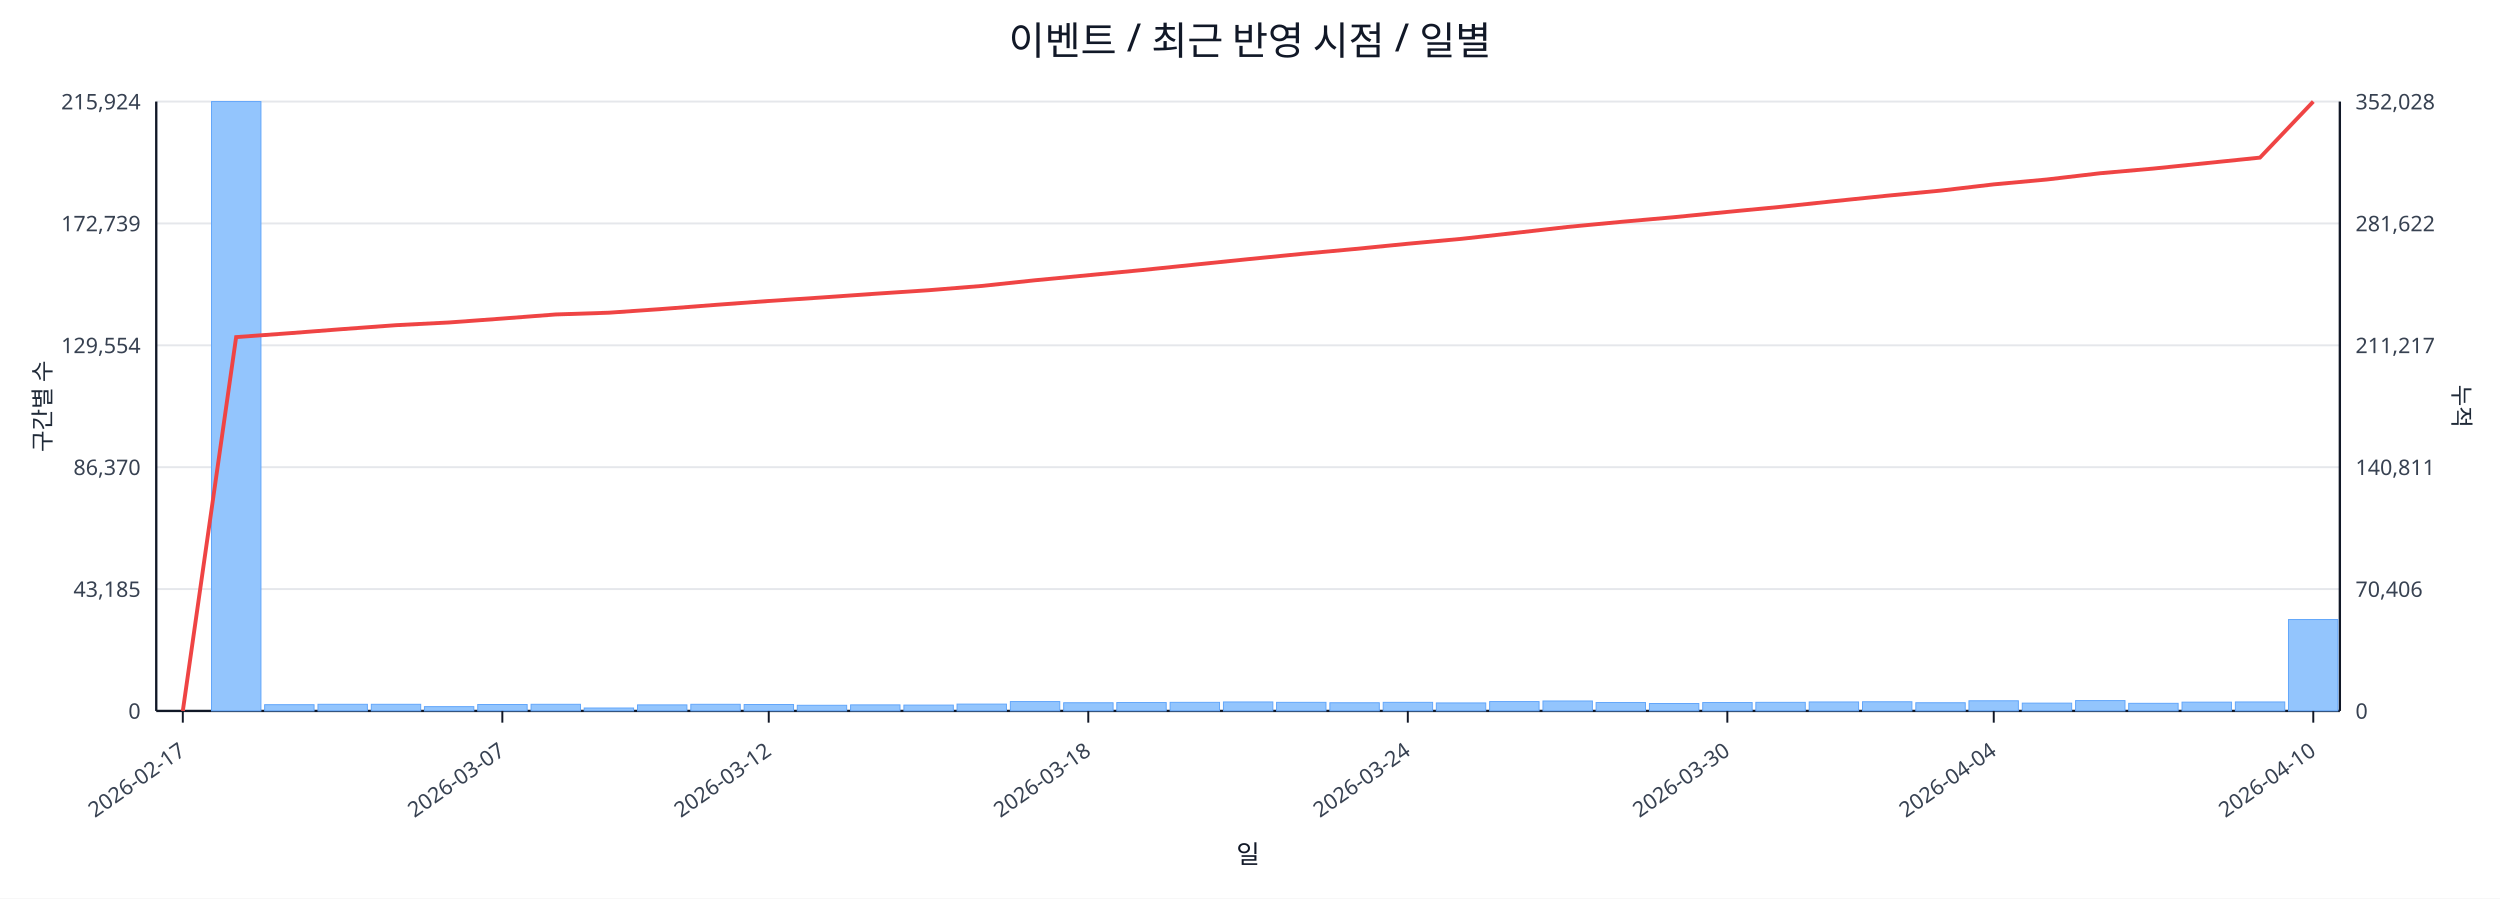
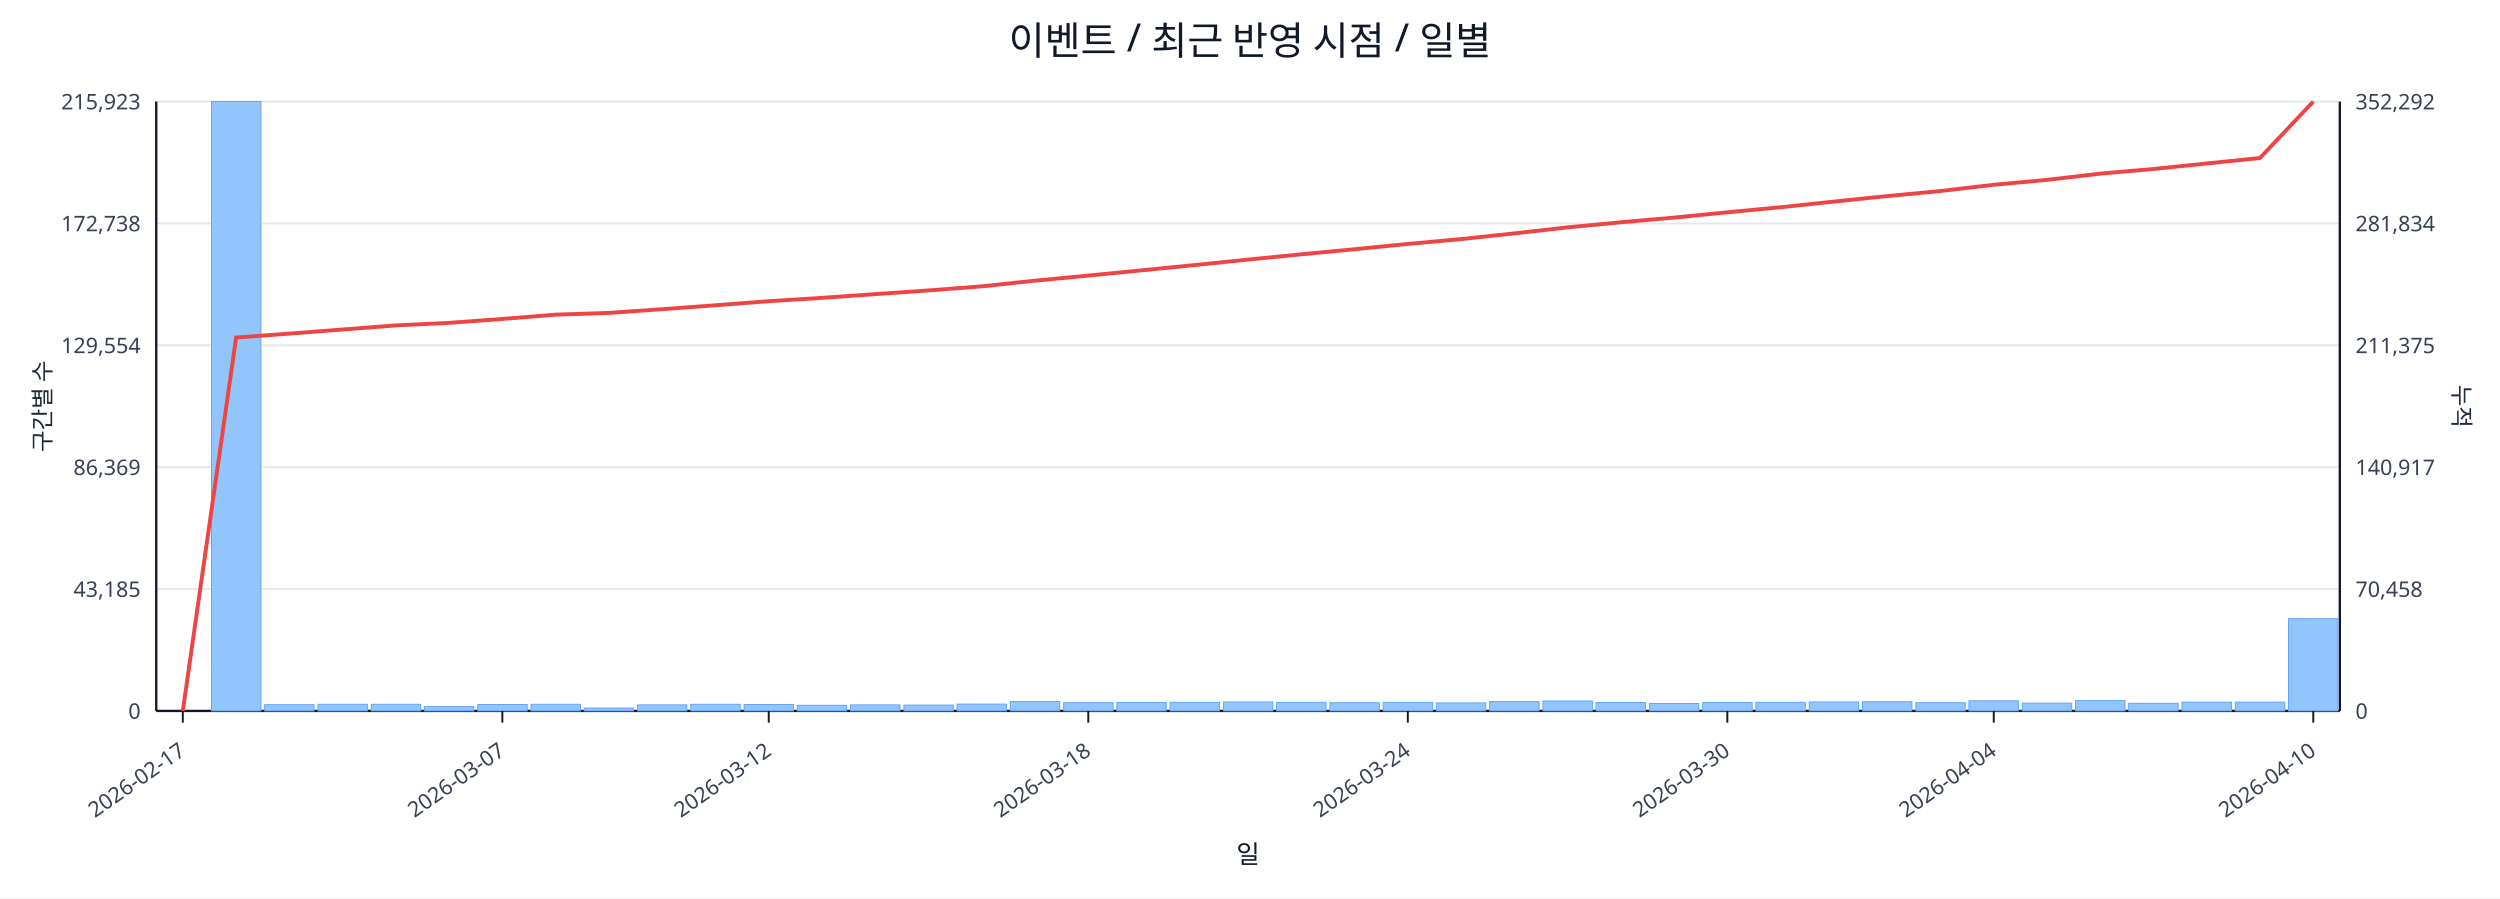
<svg xmlns="http://www.w3.org/2000/svg" width="1280" height="460" viewBox="0 0 1280 460">
  <rect x="0" y="0" width="100%" height="100%" fill="#ffffff" />
  <text x="640.0" y="28" font-size="20" text-anchor="middle" font-family="sans-serif" fill="#111827">이벤트 / 최근 반영 시점 / 일별</text>
  <line x1="80.0" y1="52.0" x2="1198.0" y2="52.0" stroke="#e5e7eb" stroke-width="1" />
-   <text x="72.0" y="56.0" font-size="11" text-anchor="end" font-family="sans-serif" fill="#374151">215,924</text>
-   <text x="1206.0" y="56.0" font-size="11" text-anchor="start" font-family="sans-serif" fill="#374151">352,028</text>
+   <text x="72.0" y="56.0" font-size="11" text-anchor="end" font-family="sans-serif" fill="#374151">215,923</text>
+   <text x="1206.0" y="56.0" font-size="11" text-anchor="start" font-family="sans-serif" fill="#374151">352,292</text>
  <line x1="80.0" y1="114.4" x2="1198.0" y2="114.4" stroke="#e5e7eb" stroke-width="1" />
-   <text x="72.0" y="118.4" font-size="11" text-anchor="end" font-family="sans-serif" fill="#374151">172,739</text>
-   <text x="1206.0" y="118.4" font-size="11" text-anchor="start" font-family="sans-serif" fill="#374151">281,622</text>
+   <text x="72.0" y="118.4" font-size="11" text-anchor="end" font-family="sans-serif" fill="#374151">172,738</text>
+   <text x="1206.0" y="118.4" font-size="11" text-anchor="start" font-family="sans-serif" fill="#374151">281,834</text>
  <line x1="80.0" y1="176.8" x2="1198.0" y2="176.8" stroke="#e5e7eb" stroke-width="1" />
  <text x="72.0" y="180.8" font-size="11" text-anchor="end" font-family="sans-serif" fill="#374151">129,554</text>
-   <text x="1206.0" y="180.8" font-size="11" text-anchor="start" font-family="sans-serif" fill="#374151">211,217</text>
+   <text x="1206.0" y="180.8" font-size="11" text-anchor="start" font-family="sans-serif" fill="#374151">211,375</text>
  <line x1="80.0" y1="239.2" x2="1198.0" y2="239.2" stroke="#e5e7eb" stroke-width="1" />
-   <text x="72.0" y="243.2" font-size="11" text-anchor="end" font-family="sans-serif" fill="#374151">86,370</text>
-   <text x="1206.0" y="243.2" font-size="11" text-anchor="start" font-family="sans-serif" fill="#374151">140,811</text>
+   <text x="72.0" y="243.2" font-size="11" text-anchor="end" font-family="sans-serif" fill="#374151">86,369</text>
+   <text x="1206.0" y="243.2" font-size="11" text-anchor="start" font-family="sans-serif" fill="#374151">140,917</text>
  <line x1="80.0" y1="301.6" x2="1198.0" y2="301.6" stroke="#e5e7eb" stroke-width="1" />
  <text x="72.0" y="305.6" font-size="11" text-anchor="end" font-family="sans-serif" fill="#374151">43,185</text>
-   <text x="1206.0" y="305.6" font-size="11" text-anchor="start" font-family="sans-serif" fill="#374151">70,406</text>
+   <text x="1206.0" y="305.6" font-size="11" text-anchor="start" font-family="sans-serif" fill="#374151">70,458</text>
  <line x1="80.0" y1="364.0" x2="1198.0" y2="364.0" stroke="#e5e7eb" stroke-width="1" />
  <text x="72.0" y="368.0" font-size="11" text-anchor="end" font-family="sans-serif" fill="#374151">0</text>
  <text x="1206.0" y="368.0" font-size="11" text-anchor="start" font-family="sans-serif" fill="#374151">0</text>
  <line x1="80.0" y1="364.0" x2="1198.0" y2="364.0" stroke="#111827" stroke-width="1.2" />
  <line x1="80.0" y1="52.0" x2="80.0" y2="364.0" stroke="#111827" stroke-width="1.2" />
  <line x1="1198.0" y1="52.0" x2="1198.0" y2="364.0" stroke="#111827" stroke-width="1.2" />
  <rect x="81.0" y="364.0" width="25.3" height="0.0" fill="#93c5fd" stroke="#60a5fa" stroke-width="0.5" />
  <rect x="108.3" y="52.0" width="25.3" height="312.0" fill="#93c5fd" stroke="#60a5fa" stroke-width="0.5" />
  <rect x="135.5" y="360.8" width="25.3" height="3.2" fill="#93c5fd" stroke="#60a5fa" stroke-width="0.5" />
  <rect x="162.8" y="360.6" width="25.3" height="3.4" fill="#93c5fd" stroke="#60a5fa" stroke-width="0.5" />
  <rect x="190.1" y="360.6" width="25.3" height="3.4" fill="#93c5fd" stroke="#60a5fa" stroke-width="0.5" />
  <rect x="217.3" y="361.8" width="25.3" height="2.2" fill="#93c5fd" stroke="#60a5fa" stroke-width="0.5" />
  <rect x="244.6" y="360.7" width="25.3" height="3.3" fill="#93c5fd" stroke="#60a5fa" stroke-width="0.5" />
  <rect x="271.9" y="360.6" width="25.3" height="3.4" fill="#93c5fd" stroke="#60a5fa" stroke-width="0.5" />
  <rect x="299.1" y="362.5" width="25.3" height="1.5" fill="#93c5fd" stroke="#60a5fa" stroke-width="0.5" />
  <rect x="326.4" y="360.9" width="25.3" height="3.1" fill="#93c5fd" stroke="#60a5fa" stroke-width="0.5" />
  <rect x="353.7" y="360.6" width="25.3" height="3.4" fill="#93c5fd" stroke="#60a5fa" stroke-width="0.5" />
  <rect x="381.0" y="360.7" width="25.3" height="3.3" fill="#93c5fd" stroke="#60a5fa" stroke-width="0.5" />
  <rect x="408.2" y="361.1" width="25.3" height="2.9" fill="#93c5fd" stroke="#60a5fa" stroke-width="0.5" />
  <rect x="435.5" y="360.9" width="25.3" height="3.1" fill="#93c5fd" stroke="#60a5fa" stroke-width="0.5" />
  <rect x="462.8" y="361.0" width="25.3" height="3.0" fill="#93c5fd" stroke="#60a5fa" stroke-width="0.5" />
  <rect x="490.0" y="360.5" width="25.3" height="3.5" fill="#93c5fd" stroke="#60a5fa" stroke-width="0.5" />
  <rect x="517.3" y="359.2" width="25.3" height="4.8" fill="#93c5fd" stroke="#60a5fa" stroke-width="0.5" />
  <rect x="544.6" y="359.8" width="25.3" height="4.2" fill="#93c5fd" stroke="#60a5fa" stroke-width="0.5" />
  <rect x="571.8" y="359.7" width="25.3" height="4.3" fill="#93c5fd" stroke="#60a5fa" stroke-width="0.5" />
  <rect x="599.1" y="359.6" width="25.3" height="4.4" fill="#93c5fd" stroke="#60a5fa" stroke-width="0.5" />
  <rect x="626.4" y="359.4" width="25.3" height="4.6" fill="#93c5fd" stroke="#60a5fa" stroke-width="0.5" />
  <rect x="653.6" y="359.6" width="25.3" height="4.4" fill="#93c5fd" stroke="#60a5fa" stroke-width="0.5" />
  <rect x="680.9" y="359.8" width="25.3" height="4.2" fill="#93c5fd" stroke="#60a5fa" stroke-width="0.5" />
  <rect x="708.2" y="359.6" width="25.3" height="4.4" fill="#93c5fd" stroke="#60a5fa" stroke-width="0.5" />
  <rect x="735.4" y="359.9" width="25.3" height="4.1" fill="#93c5fd" stroke="#60a5fa" stroke-width="0.5" />
  <rect x="762.7" y="359.2" width="25.3" height="4.8" fill="#93c5fd" stroke="#60a5fa" stroke-width="0.5" />
  <rect x="790.0" y="358.9" width="25.3" height="5.1" fill="#93c5fd" stroke="#60a5fa" stroke-width="0.5" />
  <rect x="817.2" y="359.7" width="25.3" height="4.3" fill="#93c5fd" stroke="#60a5fa" stroke-width="0.5" />
  <rect x="844.5" y="360.2" width="25.3" height="3.8" fill="#93c5fd" stroke="#60a5fa" stroke-width="0.5" />
  <rect x="871.8" y="359.7" width="25.3" height="4.3" fill="#93c5fd" stroke="#60a5fa" stroke-width="0.5" />
  <rect x="899.0" y="359.6" width="25.3" height="4.4" fill="#93c5fd" stroke="#60a5fa" stroke-width="0.5" />
  <rect x="926.3" y="359.4" width="25.3" height="4.6" fill="#93c5fd" stroke="#60a5fa" stroke-width="0.5" />
  <rect x="953.6" y="359.3" width="25.3" height="4.7" fill="#93c5fd" stroke="#60a5fa" stroke-width="0.5" />
  <rect x="980.9" y="359.8" width="25.3" height="4.2" fill="#93c5fd" stroke="#60a5fa" stroke-width="0.5" />
  <rect x="1008.1" y="358.8" width="25.3" height="5.2" fill="#93c5fd" stroke="#60a5fa" stroke-width="0.5" />
  <rect x="1035.4" y="360.0" width="25.3" height="4.0" fill="#93c5fd" stroke="#60a5fa" stroke-width="0.5" />
  <rect x="1062.7" y="358.7" width="25.3" height="5.3" fill="#93c5fd" stroke="#60a5fa" stroke-width="0.5" />
  <rect x="1089.9" y="360.1" width="25.3" height="3.9" fill="#93c5fd" stroke="#60a5fa" stroke-width="0.5" />
  <rect x="1117.2" y="359.5" width="25.3" height="4.5" fill="#93c5fd" stroke="#60a5fa" stroke-width="0.5" />
-   <rect x="1144.5" y="359.4" width="25.3" height="4.6" fill="#93c5fd" stroke="#60a5fa" stroke-width="0.5" />
-   <rect x="1171.7" y="317.2" width="25.3" height="46.8" fill="#93c5fd" stroke="#60a5fa" stroke-width="0.5" />
-   <polyline fill="none" stroke="#ef4444" stroke-width="2" points="93.6,364.0 120.9,172.6 148.2,170.6 175.4,168.5 202.7,166.5 230.0,165.1 257.2,163.1 284.5,161.0 311.8,160.1 339.0,158.2 366.3,156.1 393.6,154.1 420.9,152.3 448.1,150.4 475.4,148.6 502.7,146.4 529.9,143.5 557.2,140.9 584.5,138.3 611.7,135.5 639.0,132.7 666.3,130.0 693.5,127.5 720.8,124.8 748.1,122.3 775.3,119.3 802.6,116.2 829.9,113.6 857.1,111.2 884.4,108.5 911.7,105.9 939.0,103.0 966.2,100.2 993.5,97.6 1020.8,94.4 1048.0,91.9 1075.3,88.7 1102.6,86.3 1129.8,83.5 1157.1,80.7 1184.4,52.0" />
+   <rect x="1144.5" y="359.5" width="25.3" height="4.5" fill="#93c5fd" stroke="#60a5fa" stroke-width="0.5" />
+   <rect x="1171.7" y="316.8" width="25.3" height="47.2" fill="#93c5fd" stroke="#60a5fa" stroke-width="0.5" />
+   <polyline fill="none" stroke="#ef4444" stroke-width="2" points="93.6,364.0 120.9,172.8 148.2,170.8 175.4,168.7 202.7,166.6 230.0,165.3 257.2,163.3 284.5,161.1 311.8,160.2 339.0,158.3 366.3,156.3 393.6,154.2 420.9,152.5 448.1,150.6 475.4,148.7 502.7,146.6 529.9,143.7 557.2,141.1 584.5,138.4 611.7,135.7 639.0,132.9 666.3,130.2 693.5,127.6 720.8,124.9 748.1,122.4 775.3,119.5 802.6,116.4 829.9,113.8 857.1,111.4 884.4,108.7 911.7,106.1 939.0,103.2 966.2,100.4 993.5,97.8 1020.8,94.6 1048.0,92.1 1075.3,88.9 1102.6,86.5 1129.8,83.7 1157.1,80.9 1184.4,52.0" />
  <line x1="93.6" y1="364.0" x2="93.6" y2="370.0" stroke="#111827" stroke-width="1" />
  <text x="95.6" y="386.0" font-size="11" text-anchor="end" transform="rotate(-35 95.6 386.0)" font-family="sans-serif" fill="#374151">2026-02-17</text>
  <line x1="257.2" y1="364.0" x2="257.2" y2="370.0" stroke="#111827" stroke-width="1" />
  <text x="259.2" y="386.0" font-size="11" text-anchor="end" transform="rotate(-35 259.2 386.0)" font-family="sans-serif" fill="#374151">2026-03-07</text>
  <line x1="393.6" y1="364.0" x2="393.6" y2="370.0" stroke="#111827" stroke-width="1" />
  <text x="395.6" y="386.0" font-size="11" text-anchor="end" transform="rotate(-35 395.6 386.0)" font-family="sans-serif" fill="#374151">2026-03-12</text>
  <line x1="557.2" y1="364.0" x2="557.2" y2="370.0" stroke="#111827" stroke-width="1" />
  <text x="559.2" y="386.0" font-size="11" text-anchor="end" transform="rotate(-35 559.2 386.0)" font-family="sans-serif" fill="#374151">2026-03-18</text>
  <line x1="720.8" y1="364.0" x2="720.8" y2="370.0" stroke="#111827" stroke-width="1" />
  <text x="722.8" y="386.0" font-size="11" text-anchor="end" transform="rotate(-35 722.8 386.0)" font-family="sans-serif" fill="#374151">2026-03-24</text>
  <line x1="884.4" y1="364.0" x2="884.4" y2="370.0" stroke="#111827" stroke-width="1" />
  <text x="886.4" y="386.0" font-size="11" text-anchor="end" transform="rotate(-35 886.4 386.0)" font-family="sans-serif" fill="#374151">2026-03-30</text>
  <line x1="1020.8" y1="364.0" x2="1020.8" y2="370.0" stroke="#111827" stroke-width="1" />
  <text x="1022.8" y="386.0" font-size="11" text-anchor="end" transform="rotate(-35 1022.8 386.0)" font-family="sans-serif" fill="#374151">2026-04-04</text>
  <line x1="1184.4" y1="364.0" x2="1184.4" y2="370.0" stroke="#111827" stroke-width="1" />
  <text x="1186.4" y="386.0" font-size="11" text-anchor="end" transform="rotate(-35 1186.4 386.0)" font-family="sans-serif" fill="#374151">2026-04-10</text>
  <text x="26" y="208.0" font-size="12" transform="rotate(-90 26 208.0)" text-anchor="middle" font-family="sans-serif" fill="#1f2937">구간별 수</text>
  <text x="1256.0" y="208.0" font-size="12" transform="rotate(90 1256.0 208.0)" text-anchor="middle" font-family="sans-serif" fill="#1f2937">누적</text>
  <text x="639.0" y="442.0" font-size="13" text-anchor="middle" font-family="sans-serif" fill="#111827">일</text>
</svg>
